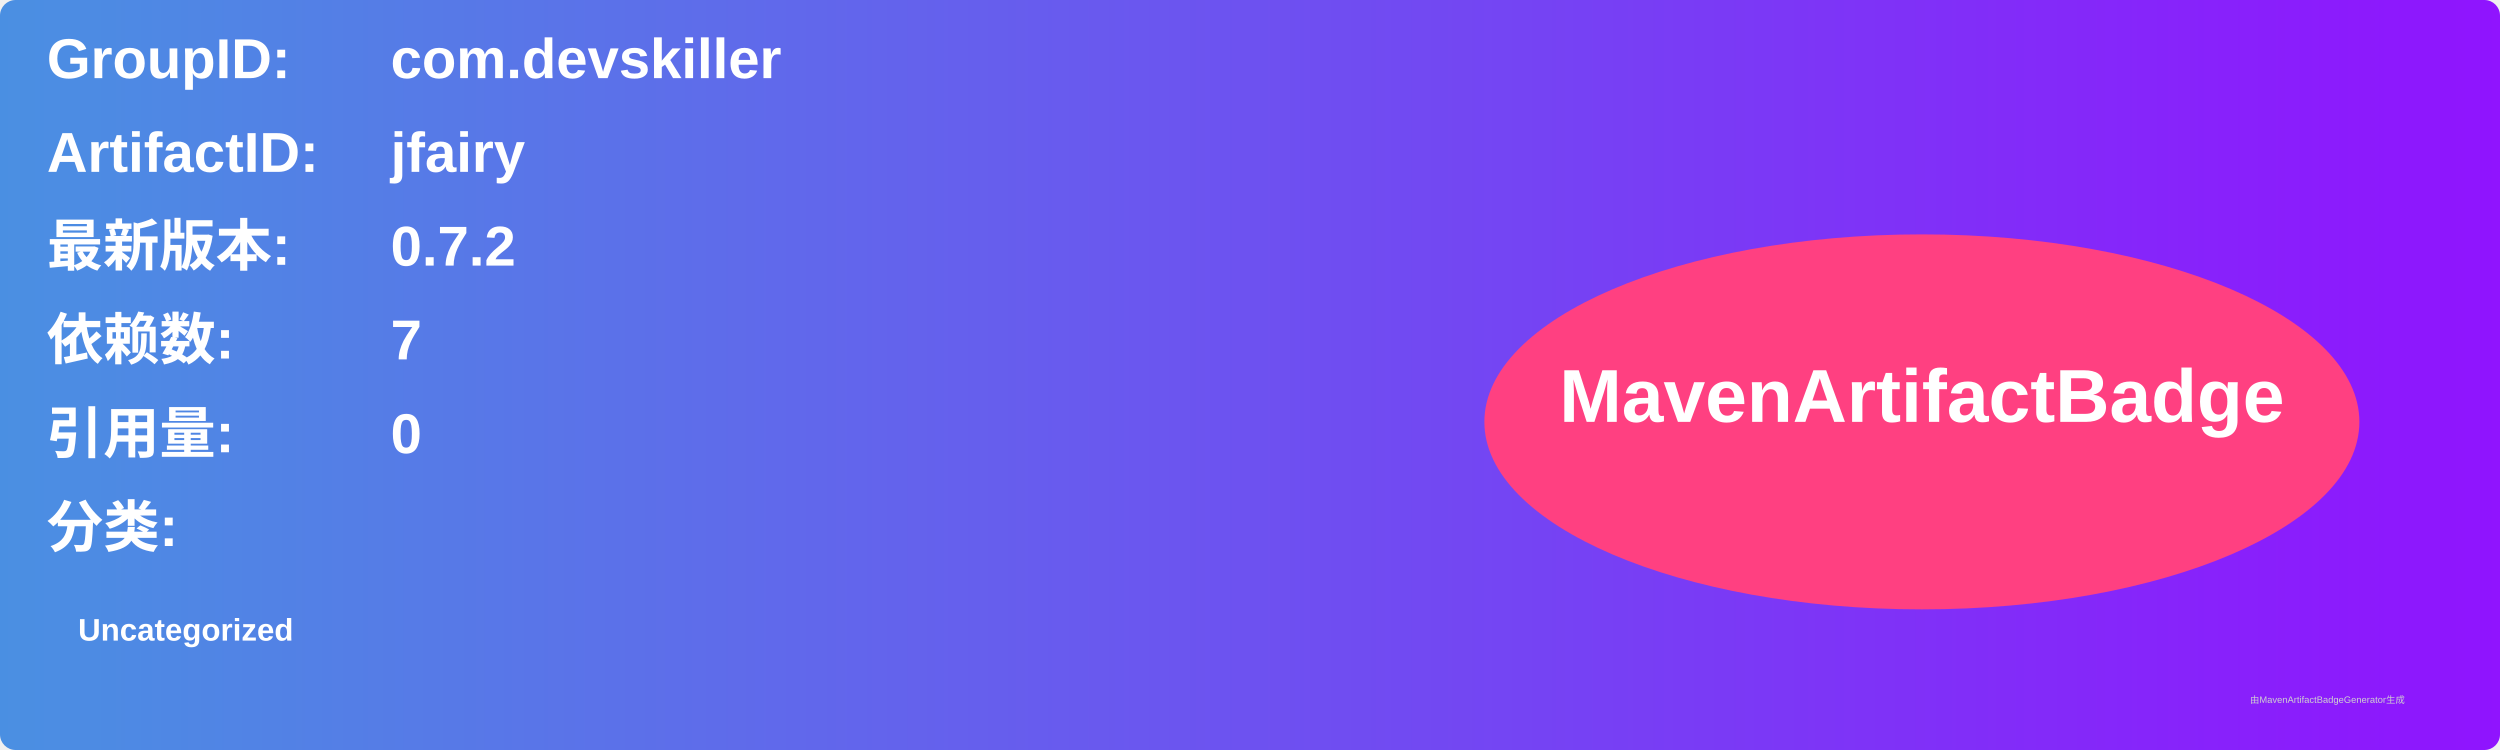
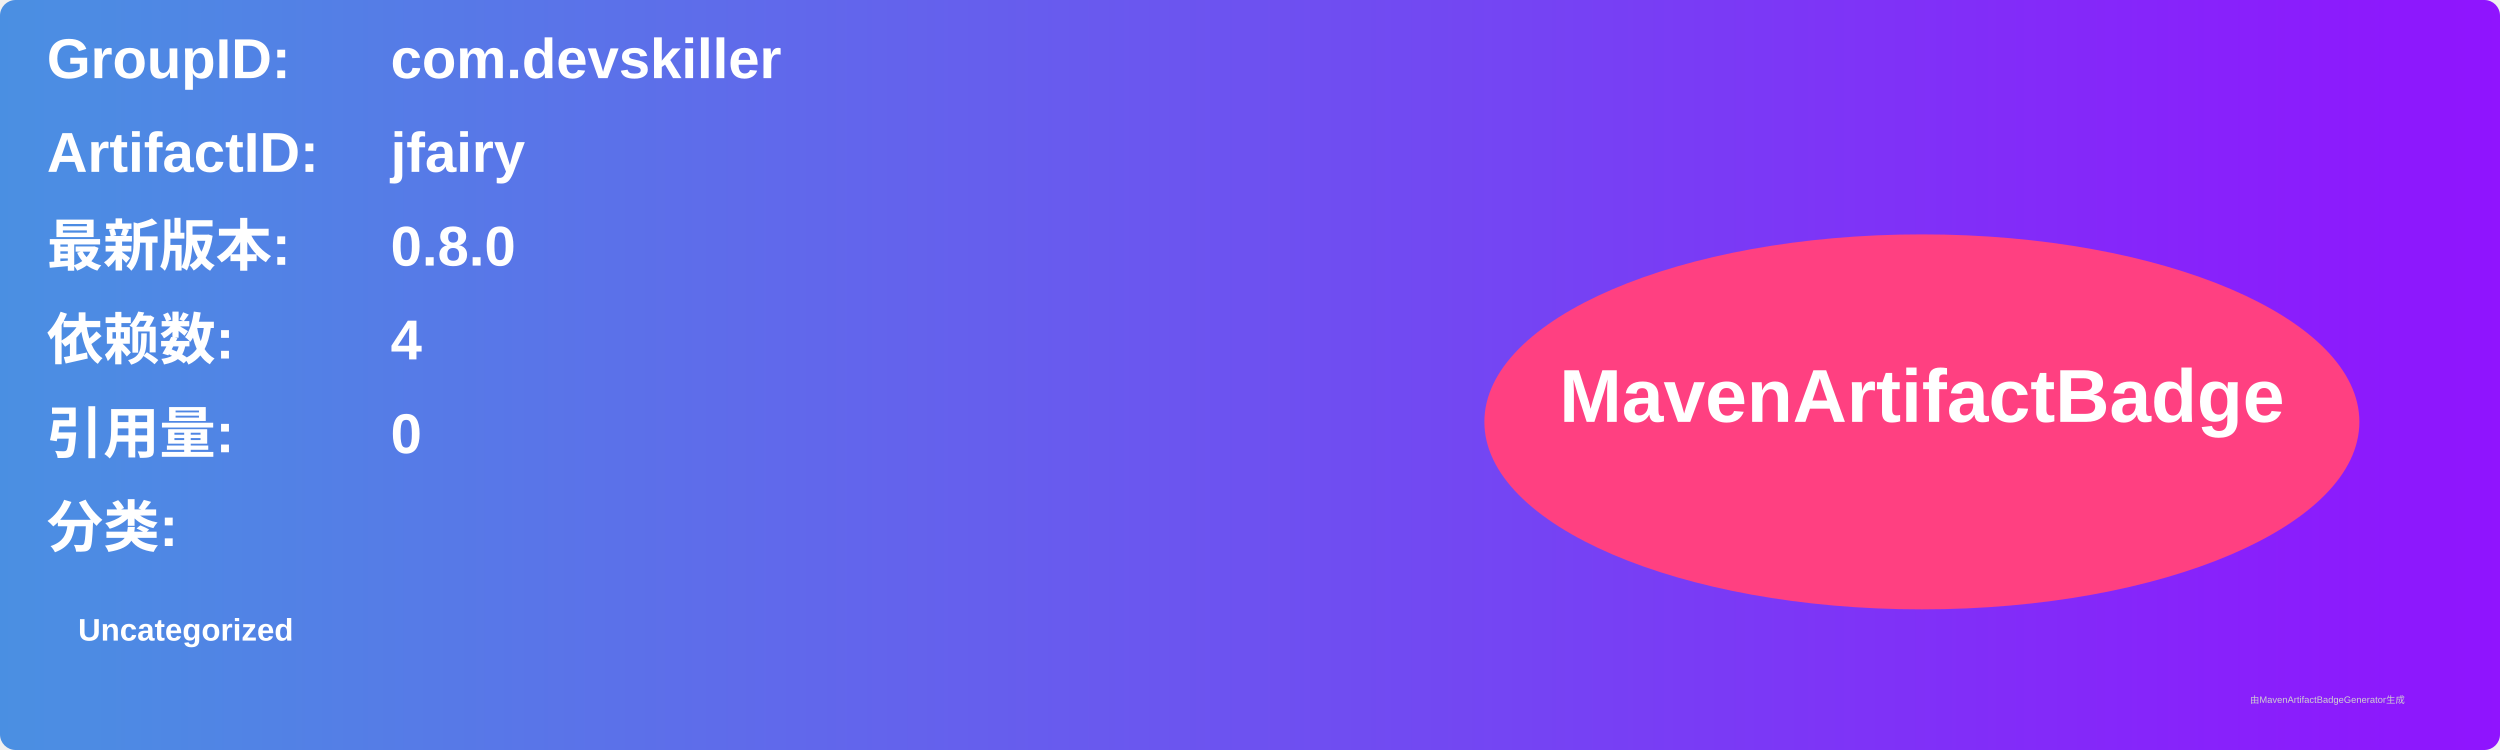
<svg xmlns="http://www.w3.org/2000/svg" width="800" height="240" viewBox="0 0 800 240">
  <linearGradient id="grad" x1="0%" y1="0%" x2="100%" y2="0%">
    <stop offset="0%" stop-color="#4a90e2" />
    <stop offset="100%" stop-color="#9013fe" />
  </linearGradient>
  <rect width="100%" height="100%" rx="5" ry="5" fill="url(#grad)" />
  <g transform="translate(15, 15)">
    <text x="0" y="10" font-family="Arial" font-size="18" fill="white" font-weight="bold" width="260">GroupID:</text>
    <text x="110" y="10" font-family="Arial" font-size="18" fill="white" font-weight="bold" width="460">com.devskiller</text>
    <text x="0" y="40" font-family="Arial" font-size="18" fill="white" font-weight="bold" width="260">ArtifactID:</text>
    <text x="110" y="40" font-family="Arial" font-size="18" fill="white" font-weight="bold" width="460">jfairy</text>
    <text x="0" y="70" font-family="Arial" font-size="18" fill="white" font-weight="bold">最新版本:</text>
    <text x="110" y="70" font-family="Arial" font-size="18" fill="white" font-weight="bold">
-       <tspan font-weight="bold">0.7.2</tspan>
+       <tspan font-weight="bold">0.8.0</tspan>
    </text>
    <text x="0" y="100" font-family="Arial" font-size="18" fill="white" font-weight="bold">依赖数: </text>
    <text x="110" y="100" font-family="Arial" font-size="18" fill="white">
-       <tspan font-weight="bold">7</tspan>
+       <tspan font-weight="bold">4</tspan>
    </text>
    <text x="0" y="130" font-family="Arial" font-size="18" fill="white" font-weight="bold">引用量: </text>
    <text x="110" y="130" font-family="Arial" font-size="18" fill="white">
      <tspan font-weight="bold">0</tspan>
    </text>
    <text x="0" y="160" font-family="Arial" font-size="18" fill="white" font-weight="bold">分类:</text>
    <text x="10" y="190" font-family="Arial" font-size="10" fill="white">
      <tspan font-weight="bold">Uncategorized</tspan>
    </text>
    <ellipse cx="600" cy="120" rx="140" ry="60" fill="#ff4081" />
    <text x="600" y="120" text-anchor="middle" font-family="Arial" font-size="24" fill="white" font-weight="bold">MavenArtifactBadge</text>
  </g>
  <text x="720" y="225" font-family="Arial" font-size="3" fill="#d0d0d0">由MavenArtifactBadgeGenerator生成</text>
</svg>
